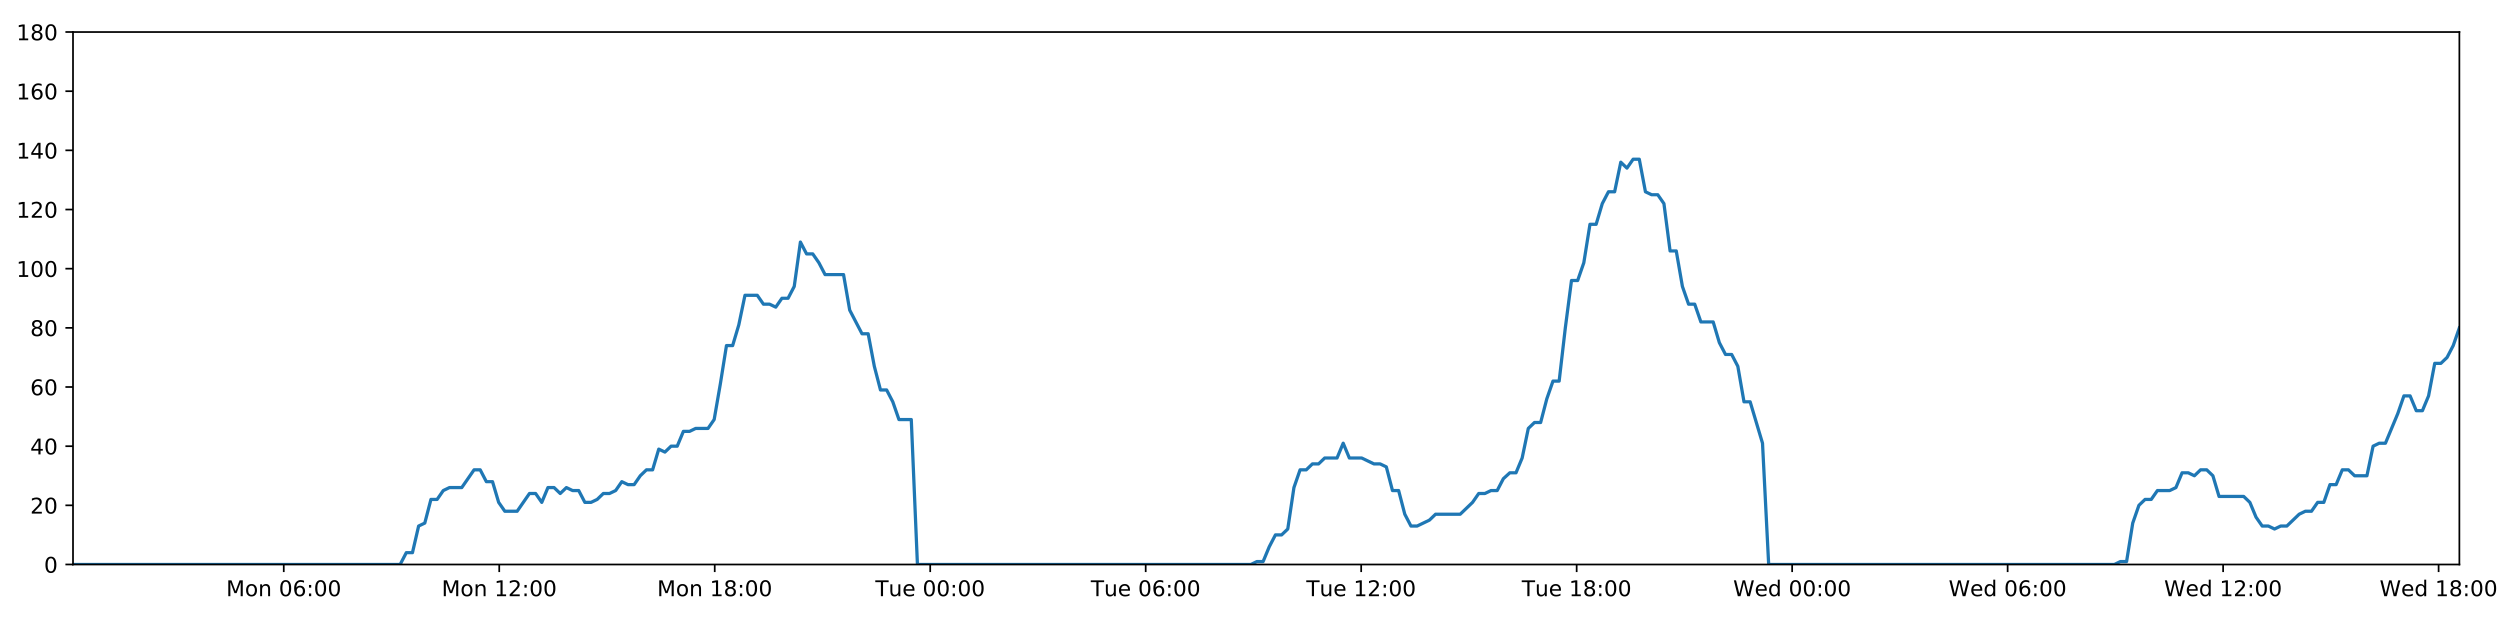
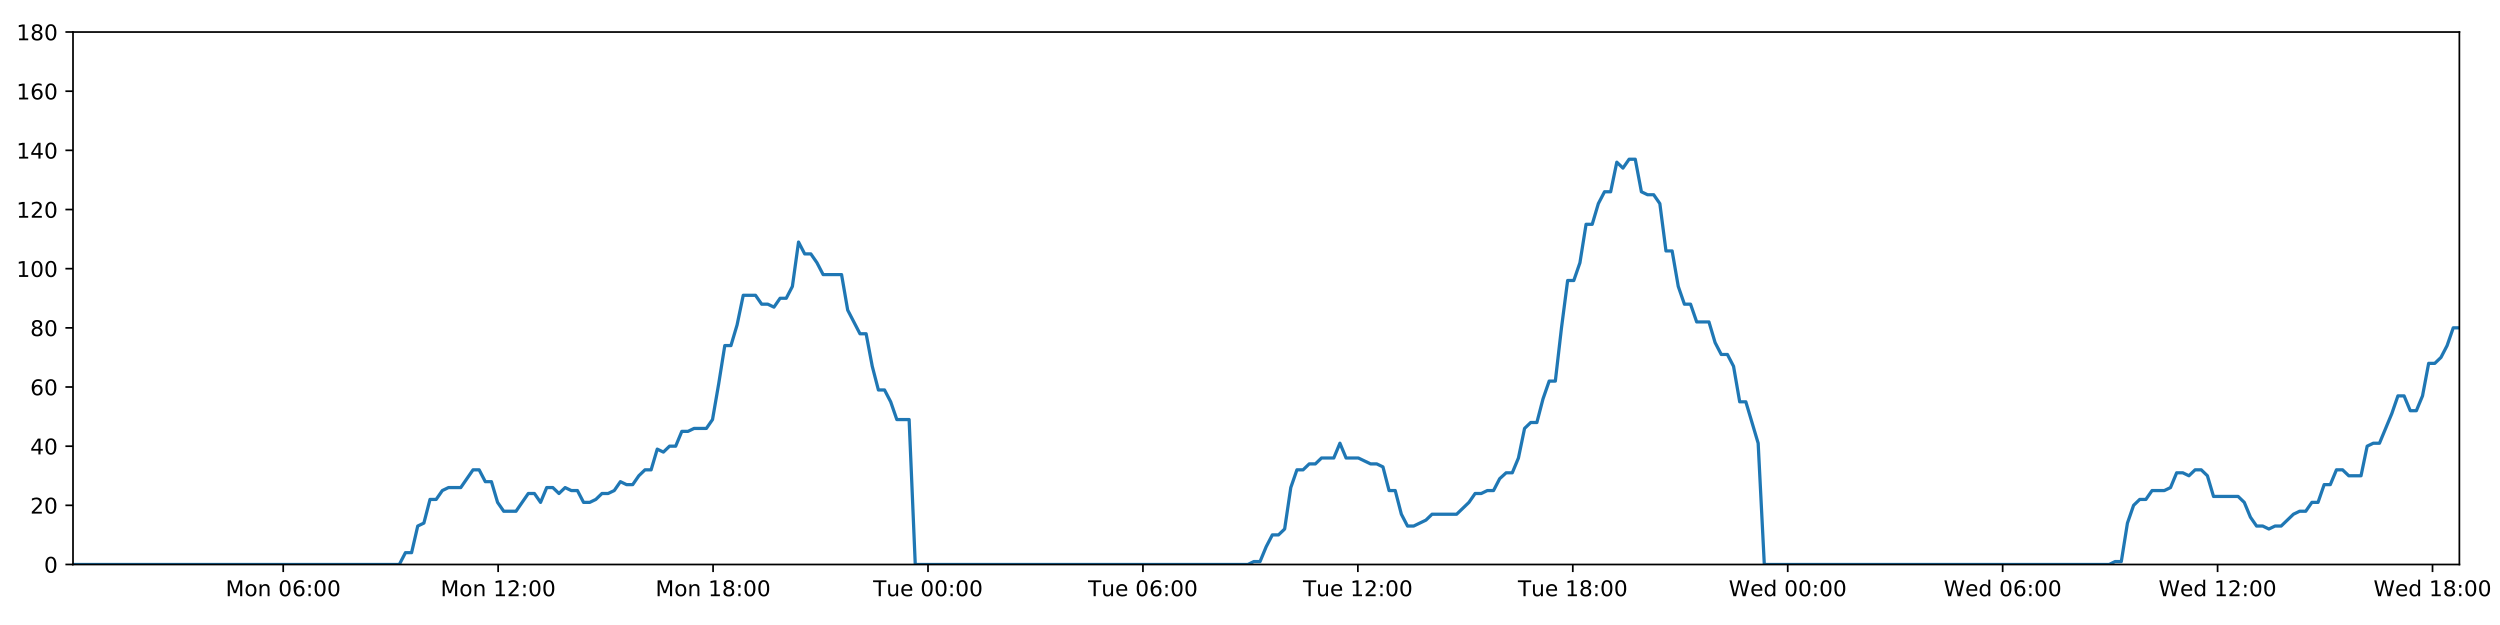
<svg xmlns="http://www.w3.org/2000/svg" xmlns:xlink="http://www.w3.org/1999/xlink" height="288pt" version="1.1" viewBox="0 0 1152 288" width="1152pt">
  <defs>
    <style type="text/css">
*{stroke-linecap:butt;stroke-linejoin:round;}
  </style>
  </defs>
  <g id="figure_1">
    <g id="patch_1">
      <path d="M 0 288  L 1152 288  L 1152 0  L 0 0  z " style="fill:#ffffff;" />
    </g>
    <g id="axes_1">
      <g id="patch_2">
        <path d="M 33.64 260.12  L 1133.28 260.12  L 1133.28 14.76  L 33.64 14.76  z " style="fill:#ffffff;" />
      </g>
      <g id="matplotlib.axis_1">
        <g id="xtick_1">
          <g id="line2d_1">
            <defs>
-               <path d="M 0 0  L 0 3.5  " id="m0150adf4f5" style="stroke:#000000;stroke-width:0.8;" />
-             </defs>
-             <g>
-               <use style="stroke:#000000;stroke-width:0.8;" x="130.755" xlink:href="#m0150adf4f5" y="260.12" />
+               <path d="M 0 0  L 0 3.5  " id="m3a0e5d5b5b" style="stroke:#000000;stroke-width:0.8;" />
+             </defs>
+             <g>
+               <use style="stroke:#000000;stroke-width:0.8;" x="130.506" xlink:href="#m3a0e5d5b5b" y="260.12" />
            </g>
          </g>
          <g id="text_1">
            <defs>
              <path d="M 9.812 72.906  L 24.516 72.906  L 43.109 23.297  L 61.812 72.906  L 76.516 72.906  L 76.516 0  L 66.891 0  L 66.891 64.016  L 48.094 14.016  L 38.188 14.016  L 19.391 64.016  L 19.391 0  L 9.812 0  z " id="DejaVuSans-77" />
              <path d="M 30.609 48.391  Q 23.391 48.391 19.188 42.75  Q 14.984 37.109 14.984 27.297  Q 14.984 17.484 19.156 11.844  Q 23.344 6.203 30.609 6.203  Q 37.797 6.203 41.984 11.859  Q 46.188 17.531 46.188 27.297  Q 46.188 37.016 41.984 42.703  Q 37.797 48.391 30.609 48.391  z M 30.609 56  Q 42.328 56 49.016 48.375  Q 55.719 40.766 55.719 27.297  Q 55.719 13.875 49.016 6.219  Q 42.328 -1.422 30.609 -1.422  Q 18.844 -1.422 12.172 6.219  Q 5.516 13.875 5.516 27.297  Q 5.516 40.766 12.172 48.375  Q 18.844 56 30.609 56  z " id="DejaVuSans-111" />
              <path d="M 54.891 33.016  L 54.891 0  L 45.906 0  L 45.906 32.719  Q 45.906 40.484 42.875 44.328  Q 39.844 48.188 33.797 48.188  Q 26.516 48.188 22.312 43.547  Q 18.109 38.922 18.109 30.906  L 18.109 0  L 9.078 0  L 9.078 54.688  L 18.109 54.688  L 18.109 46.188  Q 21.344 51.125 25.703 53.562  Q 30.078 56 35.797 56  Q 45.219 56 50.047 50.172  Q 54.891 44.344 54.891 33.016  z " id="DejaVuSans-110" />
              <path id="DejaVuSans-32" />
              <path d="M 31.781 66.406  Q 24.172 66.406 20.328 58.906  Q 16.5 51.422 16.5 36.375  Q 16.5 21.391 20.328 13.891  Q 24.172 6.391 31.781 6.391  Q 39.453 6.391 43.281 13.891  Q 47.125 21.391 47.125 36.375  Q 47.125 51.422 43.281 58.906  Q 39.453 66.406 31.781 66.406  z M 31.781 74.219  Q 44.047 74.219 50.516 64.516  Q 56.984 54.828 56.984 36.375  Q 56.984 17.969 50.516 8.266  Q 44.047 -1.422 31.781 -1.422  Q 19.531 -1.422 13.062 8.266  Q 6.594 17.969 6.594 36.375  Q 6.594 54.828 13.062 64.516  Q 19.531 74.219 31.781 74.219  z " id="DejaVuSans-48" />
              <path d="M 33.016 40.375  Q 26.375 40.375 22.484 35.828  Q 18.609 31.297 18.609 23.391  Q 18.609 15.531 22.484 10.953  Q 26.375 6.391 33.016 6.391  Q 39.656 6.391 43.531 10.953  Q 47.406 15.531 47.406 23.391  Q 47.406 31.297 43.531 35.828  Q 39.656 40.375 33.016 40.375  z M 52.594 71.297  L 52.594 62.312  Q 48.875 64.062 45.094 64.984  Q 41.312 65.922 37.594 65.922  Q 27.828 65.922 22.672 59.328  Q 17.531 52.734 16.797 39.406  Q 19.672 43.656 24.016 45.922  Q 28.375 48.188 33.594 48.188  Q 44.578 48.188 50.953 41.516  Q 57.328 34.859 57.328 23.391  Q 57.328 12.156 50.688 5.359  Q 44.047 -1.422 33.016 -1.422  Q 20.359 -1.422 13.672 8.266  Q 6.984 17.969 6.984 36.375  Q 6.984 53.656 15.188 63.938  Q 23.391 74.219 37.203 74.219  Q 40.922 74.219 44.703 73.484  Q 48.484 72.75 52.594 71.297  z " id="DejaVuSans-54" />
              <path d="M 11.719 12.406  L 22.016 12.406  L 22.016 0  L 11.719 0  z M 11.719 51.703  L 22.016 51.703  L 22.016 39.312  L 11.719 39.312  z " id="DejaVuSans-58" />
            </defs>
-             <g transform="translate(104.2147 274.7184)scale(0.1 -0.1)">
+             <g transform="translate(103.9649 274.7184)scale(0.1 -0.1)">
              <use xlink:href="#DejaVuSans-77" />
              <use x="86.279" xlink:href="#DejaVuSans-111" />
              <use x="147.461" xlink:href="#DejaVuSans-110" />
              <use x="210.84" xlink:href="#DejaVuSans-32" />
              <use x="242.627" xlink:href="#DejaVuSans-48" />
              <use x="306.25" xlink:href="#DejaVuSans-54" />
              <use x="369.873" xlink:href="#DejaVuSans-58" />
              <use x="403.564" xlink:href="#DejaVuSans-48" />
              <use x="467.188" xlink:href="#DejaVuSans-48" />
            </g>
          </g>
        </g>
        <g id="xtick_2">
          <g id="line2d_2">
            <g>
-               <use style="stroke:#000000;stroke-width:0.8;" x="230.051" xlink:href="#m0150adf4f5" y="260.12" />
+               <use style="stroke:#000000;stroke-width:0.8;" x="229.545" xlink:href="#m3a0e5d5b5b" y="260.12" />
            </g>
          </g>
          <g id="text_2">
            <defs>
              <path d="M 12.406 8.297  L 28.516 8.297  L 28.516 63.922  L 10.984 60.406  L 10.984 69.391  L 28.422 72.906  L 38.281 72.906  L 38.281 8.297  L 54.391 8.297  L 54.391 0  L 12.406 0  z " id="DejaVuSans-49" />
              <path d="M 19.188 8.297  L 53.609 8.297  L 53.609 0  L 7.328 0  L 7.328 8.297  Q 12.938 14.109 22.625 23.891  Q 32.328 33.688 34.812 36.531  Q 39.547 41.844 41.422 45.531  Q 43.312 49.219 43.312 52.781  Q 43.312 58.594 39.234 62.25  Q 35.156 65.922 28.609 65.922  Q 23.969 65.922 18.812 64.312  Q 13.672 62.703 7.812 59.422  L 7.812 69.391  Q 13.766 71.781 18.938 73  Q 24.125 74.219 28.422 74.219  Q 39.75 74.219 46.484 68.547  Q 53.219 62.891 53.219 53.422  Q 53.219 48.922 51.531 44.891  Q 49.859 40.875 45.406 35.406  Q 44.188 33.984 37.641 27.219  Q 31.109 20.453 19.188 8.297  z " id="DejaVuSans-50" />
            </defs>
-             <g transform="translate(203.51 274.7184)scale(0.1 -0.1)">
+             <g transform="translate(203.0048 274.7184)scale(0.1 -0.1)">
              <use xlink:href="#DejaVuSans-77" />
              <use x="86.279" xlink:href="#DejaVuSans-111" />
              <use x="147.461" xlink:href="#DejaVuSans-110" />
              <use x="210.84" xlink:href="#DejaVuSans-32" />
              <use x="242.627" xlink:href="#DejaVuSans-49" />
              <use x="306.25" xlink:href="#DejaVuSans-50" />
              <use x="369.873" xlink:href="#DejaVuSans-58" />
              <use x="403.564" xlink:href="#DejaVuSans-48" />
              <use x="467.188" xlink:href="#DejaVuSans-48" />
            </g>
          </g>
        </g>
        <g id="xtick_3">
          <g id="line2d_3">
            <g>
-               <use style="stroke:#000000;stroke-width:0.8;" x="329.346" xlink:href="#m0150adf4f5" y="260.12" />
+               <use style="stroke:#000000;stroke-width:0.8;" x="328.585" xlink:href="#m3a0e5d5b5b" y="260.12" />
            </g>
          </g>
          <g id="text_3">
            <defs>
              <path d="M 31.781 34.625  Q 24.75 34.625 20.719 30.859  Q 16.703 27.094 16.703 20.516  Q 16.703 13.922 20.719 10.156  Q 24.75 6.391 31.781 6.391  Q 38.812 6.391 42.859 10.172  Q 46.922 13.969 46.922 20.516  Q 46.922 27.094 42.891 30.859  Q 38.875 34.625 31.781 34.625  z M 21.922 38.812  Q 15.578 40.375 12.031 44.719  Q 8.5 49.078 8.5 55.328  Q 8.5 64.062 14.719 69.141  Q 20.953 74.219 31.781 74.219  Q 42.672 74.219 48.875 69.141  Q 55.078 64.062 55.078 55.328  Q 55.078 49.078 51.531 44.719  Q 48 40.375 41.703 38.812  Q 48.828 37.156 52.797 32.312  Q 56.781 27.484 56.781 20.516  Q 56.781 9.906 50.312 4.234  Q 43.844 -1.422 31.781 -1.422  Q 19.734 -1.422 13.25 4.234  Q 6.781 9.906 6.781 20.516  Q 6.781 27.484 10.781 32.312  Q 14.797 37.156 21.922 38.812  z M 18.312 54.391  Q 18.312 48.734 21.844 45.562  Q 25.391 42.391 31.781 42.391  Q 38.141 42.391 41.719 45.562  Q 45.312 48.734 45.312 54.391  Q 45.312 60.062 41.719 63.234  Q 38.141 66.406 31.781 66.406  Q 25.391 66.406 21.844 63.234  Q 18.312 60.062 18.312 54.391  z " id="DejaVuSans-56" />
            </defs>
-             <g transform="translate(302.8052 274.7184)scale(0.1 -0.1)">
+             <g transform="translate(302.0446 274.7184)scale(0.1 -0.1)">
              <use xlink:href="#DejaVuSans-77" />
              <use x="86.279" xlink:href="#DejaVuSans-111" />
              <use x="147.461" xlink:href="#DejaVuSans-110" />
              <use x="210.84" xlink:href="#DejaVuSans-32" />
              <use x="242.627" xlink:href="#DejaVuSans-49" />
              <use x="306.25" xlink:href="#DejaVuSans-56" />
              <use x="369.873" xlink:href="#DejaVuSans-58" />
              <use x="403.564" xlink:href="#DejaVuSans-48" />
              <use x="467.188" xlink:href="#DejaVuSans-48" />
            </g>
          </g>
        </g>
        <g id="xtick_4">
          <g id="line2d_4">
            <g>
-               <use style="stroke:#000000;stroke-width:0.8;" x="428.641" xlink:href="#m0150adf4f5" y="260.12" />
+               <use style="stroke:#000000;stroke-width:0.8;" x="427.625" xlink:href="#m3a0e5d5b5b" y="260.12" />
            </g>
          </g>
          <g id="text_4">
            <defs>
              <path d="M -0.297 72.906  L 61.375 72.906  L 61.375 64.594  L 35.5 64.594  L 35.5 0  L 25.594 0  L 25.594 64.594  L -0.297 64.594  z " id="DejaVuSans-84" />
              <path d="M 8.5 21.578  L 8.5 54.688  L 17.484 54.688  L 17.484 21.922  Q 17.484 14.156 20.5 10.266  Q 23.531 6.391 29.594 6.391  Q 36.859 6.391 41.078 11.031  Q 45.312 15.672 45.312 23.688  L 45.312 54.688  L 54.297 54.688  L 54.297 0  L 45.312 0  L 45.312 8.406  Q 42.047 3.422 37.719 1  Q 33.406 -1.422 27.688 -1.422  Q 18.266 -1.422 13.375 4.438  Q 8.5 10.297 8.5 21.578  z M 31.109 56  z " id="DejaVuSans-117" />
              <path d="M 56.203 29.594  L 56.203 25.203  L 14.891 25.203  Q 15.484 15.922 20.484 11.062  Q 25.484 6.203 34.422 6.203  Q 39.594 6.203 44.453 7.469  Q 49.312 8.734 54.109 11.281  L 54.109 2.781  Q 49.266 0.734 44.188 -0.344  Q 39.109 -1.422 33.891 -1.422  Q 20.797 -1.422 13.156 6.188  Q 5.516 13.812 5.516 26.812  Q 5.516 40.234 12.766 48.109  Q 20.016 56 32.328 56  Q 43.359 56 49.781 48.891  Q 56.203 41.797 56.203 29.594  z M 47.219 32.234  Q 47.125 39.594 43.094 43.984  Q 39.062 48.391 32.422 48.391  Q 24.906 48.391 20.391 44.141  Q 15.875 39.891 15.188 32.172  z " id="DejaVuSans-101" />
            </defs>
-             <g transform="translate(403.3551 274.7184)scale(0.1 -0.1)">
+             <g transform="translate(402.3391 274.7184)scale(0.1 -0.1)">
              <use xlink:href="#DejaVuSans-84" />
              <use x="60.85" xlink:href="#DejaVuSans-117" />
              <use x="124.229" xlink:href="#DejaVuSans-101" />
              <use x="185.752" xlink:href="#DejaVuSans-32" />
              <use x="217.539" xlink:href="#DejaVuSans-48" />
              <use x="281.162" xlink:href="#DejaVuSans-48" />
              <use x="344.785" xlink:href="#DejaVuSans-58" />
              <use x="378.477" xlink:href="#DejaVuSans-48" />
              <use x="442.1" xlink:href="#DejaVuSans-48" />
            </g>
          </g>
        </g>
        <g id="xtick_5">
          <g id="line2d_5">
            <g>
-               <use style="stroke:#000000;stroke-width:0.8;" x="527.936" xlink:href="#m0150adf4f5" y="260.12" />
+               <use style="stroke:#000000;stroke-width:0.8;" x="526.665" xlink:href="#m3a0e5d5b5b" y="260.12" />
            </g>
          </g>
          <g id="text_5">
-             <g transform="translate(502.6504 274.7184)scale(0.1 -0.1)">
+             <g transform="translate(501.3789 274.7184)scale(0.1 -0.1)">
              <use xlink:href="#DejaVuSans-84" />
              <use x="60.85" xlink:href="#DejaVuSans-117" />
              <use x="124.229" xlink:href="#DejaVuSans-101" />
              <use x="185.752" xlink:href="#DejaVuSans-32" />
              <use x="217.539" xlink:href="#DejaVuSans-48" />
              <use x="281.162" xlink:href="#DejaVuSans-54" />
              <use x="344.785" xlink:href="#DejaVuSans-58" />
              <use x="378.477" xlink:href="#DejaVuSans-48" />
              <use x="442.1" xlink:href="#DejaVuSans-48" />
            </g>
          </g>
        </g>
        <g id="xtick_6">
          <g id="line2d_6">
            <g>
-               <use style="stroke:#000000;stroke-width:0.8;" x="627.232" xlink:href="#m0150adf4f5" y="260.12" />
+               <use style="stroke:#000000;stroke-width:0.8;" x="625.705" xlink:href="#m3a0e5d5b5b" y="260.12" />
            </g>
          </g>
          <g id="text_6">
-             <g transform="translate(601.9456 274.7184)scale(0.1 -0.1)">
+             <g transform="translate(600.4188 274.7184)scale(0.1 -0.1)">
              <use xlink:href="#DejaVuSans-84" />
              <use x="60.85" xlink:href="#DejaVuSans-117" />
              <use x="124.229" xlink:href="#DejaVuSans-101" />
              <use x="185.752" xlink:href="#DejaVuSans-32" />
              <use x="217.539" xlink:href="#DejaVuSans-49" />
              <use x="281.162" xlink:href="#DejaVuSans-50" />
              <use x="344.785" xlink:href="#DejaVuSans-58" />
              <use x="378.477" xlink:href="#DejaVuSans-48" />
              <use x="442.1" xlink:href="#DejaVuSans-48" />
            </g>
          </g>
        </g>
        <g id="xtick_7">
          <g id="line2d_7">
            <g>
-               <use style="stroke:#000000;stroke-width:0.8;" x="726.527" xlink:href="#m0150adf4f5" y="260.12" />
+               <use style="stroke:#000000;stroke-width:0.8;" x="724.745" xlink:href="#m3a0e5d5b5b" y="260.12" />
            </g>
          </g>
          <g id="text_7">
-             <g transform="translate(701.2409 274.7184)scale(0.1 -0.1)">
+             <g transform="translate(699.4586 274.7184)scale(0.1 -0.1)">
              <use xlink:href="#DejaVuSans-84" />
              <use x="60.85" xlink:href="#DejaVuSans-117" />
              <use x="124.229" xlink:href="#DejaVuSans-101" />
              <use x="185.752" xlink:href="#DejaVuSans-32" />
              <use x="217.539" xlink:href="#DejaVuSans-49" />
              <use x="281.162" xlink:href="#DejaVuSans-56" />
              <use x="344.785" xlink:href="#DejaVuSans-58" />
              <use x="378.477" xlink:href="#DejaVuSans-48" />
              <use x="442.1" xlink:href="#DejaVuSans-48" />
            </g>
          </g>
        </g>
        <g id="xtick_8">
          <g id="line2d_8">
            <g>
-               <use style="stroke:#000000;stroke-width:0.8;" x="825.822" xlink:href="#m0150adf4f5" y="260.12" />
+               <use style="stroke:#000000;stroke-width:0.8;" x="823.784" xlink:href="#m3a0e5d5b5b" y="260.12" />
            </g>
          </g>
          <g id="text_8">
            <defs>
              <path d="M 3.328 72.906  L 13.281 72.906  L 28.609 11.281  L 43.891 72.906  L 54.984 72.906  L 70.312 11.281  L 85.594 72.906  L 95.609 72.906  L 77.297 0  L 64.891 0  L 49.516 63.281  L 33.984 0  L 21.578 0  z " id="DejaVuSans-87" />
              <path d="M 45.406 46.391  L 45.406 75.984  L 54.391 75.984  L 54.391 0  L 45.406 0  L 45.406 8.203  Q 42.578 3.328 38.25 0.953  Q 33.938 -1.422 27.875 -1.422  Q 17.969 -1.422 11.734 6.484  Q 5.516 14.406 5.516 27.297  Q 5.516 40.188 11.734 48.094  Q 17.969 56 27.875 56  Q 33.938 56 38.25 53.625  Q 42.578 51.266 45.406 46.391  z M 14.797 27.297  Q 14.797 17.391 18.875 11.75  Q 22.953 6.109 30.078 6.109  Q 37.203 6.109 41.297 11.75  Q 45.406 17.391 45.406 27.297  Q 45.406 37.203 41.297 42.844  Q 37.203 48.484 30.078 48.484  Q 22.953 48.484 18.875 42.844  Q 14.797 37.203 14.797 27.297  z " id="DejaVuSans-100" />
            </defs>
-             <g transform="translate(798.633 274.7184)scale(0.1 -0.1)">
+             <g transform="translate(796.5953 274.7184)scale(0.1 -0.1)">
              <use xlink:href="#DejaVuSans-87" />
              <use x="98.799" xlink:href="#DejaVuSans-101" />
              <use x="160.322" xlink:href="#DejaVuSans-100" />
              <use x="223.799" xlink:href="#DejaVuSans-32" />
              <use x="255.586" xlink:href="#DejaVuSans-48" />
              <use x="319.209" xlink:href="#DejaVuSans-48" />
              <use x="382.832" xlink:href="#DejaVuSans-58" />
              <use x="416.523" xlink:href="#DejaVuSans-48" />
              <use x="480.146" xlink:href="#DejaVuSans-48" />
            </g>
          </g>
        </g>
        <g id="xtick_9">
          <g id="line2d_9">
            <g>
-               <use style="stroke:#000000;stroke-width:0.8;" x="925.117" xlink:href="#m0150adf4f5" y="260.12" />
+               <use style="stroke:#000000;stroke-width:0.8;" x="922.824" xlink:href="#m3a0e5d5b5b" y="260.12" />
            </g>
          </g>
          <g id="text_9">
-             <g transform="translate(897.9282 274.7184)scale(0.1 -0.1)">
+             <g transform="translate(895.6351 274.7184)scale(0.1 -0.1)">
              <use xlink:href="#DejaVuSans-87" />
              <use x="98.799" xlink:href="#DejaVuSans-101" />
              <use x="160.322" xlink:href="#DejaVuSans-100" />
              <use x="223.799" xlink:href="#DejaVuSans-32" />
              <use x="255.586" xlink:href="#DejaVuSans-48" />
              <use x="319.209" xlink:href="#DejaVuSans-54" />
              <use x="382.832" xlink:href="#DejaVuSans-58" />
              <use x="416.523" xlink:href="#DejaVuSans-48" />
              <use x="480.146" xlink:href="#DejaVuSans-48" />
            </g>
          </g>
        </g>
        <g id="xtick_10">
          <g id="line2d_10">
            <g>
-               <use style="stroke:#000000;stroke-width:0.8;" x="1024.413" xlink:href="#m0150adf4f5" y="260.12" />
+               <use style="stroke:#000000;stroke-width:0.8;" x="1021.864" xlink:href="#m3a0e5d5b5b" y="260.12" />
            </g>
          </g>
          <g id="text_10">
-             <g transform="translate(997.2234 274.7184)scale(0.1 -0.1)">
+             <g transform="translate(994.675 274.7184)scale(0.1 -0.1)">
              <use xlink:href="#DejaVuSans-87" />
              <use x="98.799" xlink:href="#DejaVuSans-101" />
              <use x="160.322" xlink:href="#DejaVuSans-100" />
              <use x="223.799" xlink:href="#DejaVuSans-32" />
              <use x="255.586" xlink:href="#DejaVuSans-49" />
              <use x="319.209" xlink:href="#DejaVuSans-50" />
              <use x="382.832" xlink:href="#DejaVuSans-58" />
              <use x="416.523" xlink:href="#DejaVuSans-48" />
              <use x="480.146" xlink:href="#DejaVuSans-48" />
            </g>
          </g>
        </g>
        <g id="xtick_11">
          <g id="line2d_11">
            <g>
-               <use style="stroke:#000000;stroke-width:0.8;" x="1123.708" xlink:href="#m0150adf4f5" y="260.12" />
+               <use style="stroke:#000000;stroke-width:0.8;" x="1120.904" xlink:href="#m3a0e5d5b5b" y="260.12" />
            </g>
          </g>
          <g id="text_11">
-             <g transform="translate(1096.519 274.7184)scale(0.1 -0.1)">
+             <g transform="translate(1093.715 274.7184)scale(0.1 -0.1)">
              <use xlink:href="#DejaVuSans-87" />
              <use x="98.799" xlink:href="#DejaVuSans-101" />
              <use x="160.322" xlink:href="#DejaVuSans-100" />
              <use x="223.799" xlink:href="#DejaVuSans-32" />
              <use x="255.586" xlink:href="#DejaVuSans-49" />
              <use x="319.209" xlink:href="#DejaVuSans-56" />
              <use x="382.832" xlink:href="#DejaVuSans-58" />
              <use x="416.523" xlink:href="#DejaVuSans-48" />
              <use x="480.146" xlink:href="#DejaVuSans-48" />
            </g>
          </g>
        </g>
      </g>
      <g id="matplotlib.axis_2">
        <g id="ytick_1">
          <g id="line2d_12">
            <defs>
-               <path d="M 0 0  L -3.5 0  " id="mb4fd947e0d" style="stroke:#000000;stroke-width:0.8;" />
-             </defs>
-             <g>
-               <use style="stroke:#000000;stroke-width:0.8;" x="33.64" xlink:href="#mb4fd947e0d" y="260.12" />
+               <path d="M 0 0  L -3.5 0  " id="m07497a815e" style="stroke:#000000;stroke-width:0.8;" />
+             </defs>
+             <g>
+               <use style="stroke:#000000;stroke-width:0.8;" x="33.64" xlink:href="#m07497a815e" y="260.12" />
            </g>
          </g>
          <g id="text_12">
            <g transform="translate(20.2775 263.9192)scale(0.1 -0.1)">
              <use xlink:href="#DejaVuSans-48" />
            </g>
          </g>
        </g>
        <g id="ytick_2">
          <g id="line2d_13">
            <g>
-               <use style="stroke:#000000;stroke-width:0.8;" x="33.64" xlink:href="#mb4fd947e0d" y="232.858" />
+               <use style="stroke:#000000;stroke-width:0.8;" x="33.64" xlink:href="#m07497a815e" y="232.858" />
            </g>
          </g>
          <g id="text_13">
            <g transform="translate(13.915 236.657)scale(0.1 -0.1)">
              <use xlink:href="#DejaVuSans-50" />
              <use x="63.623" xlink:href="#DejaVuSans-48" />
            </g>
          </g>
        </g>
        <g id="ytick_3">
          <g id="line2d_14">
            <g>
-               <use style="stroke:#000000;stroke-width:0.8;" x="33.64" xlink:href="#mb4fd947e0d" y="205.596" />
+               <use style="stroke:#000000;stroke-width:0.8;" x="33.64" xlink:href="#m07497a815e" y="205.596" />
            </g>
          </g>
          <g id="text_14">
            <defs>
              <path d="M 37.797 64.312  L 12.891 25.391  L 37.797 25.391  z M 35.203 72.906  L 47.609 72.906  L 47.609 25.391  L 58.016 25.391  L 58.016 17.188  L 47.609 17.188  L 47.609 0  L 37.797 0  L 37.797 17.188  L 4.891 17.188  L 4.891 26.703  z " id="DejaVuSans-52" />
            </defs>
            <g transform="translate(13.915 209.3948)scale(0.1 -0.1)">
              <use xlink:href="#DejaVuSans-52" />
              <use x="63.623" xlink:href="#DejaVuSans-48" />
            </g>
          </g>
        </g>
        <g id="ytick_4">
          <g id="line2d_15">
            <g>
-               <use style="stroke:#000000;stroke-width:0.8;" x="33.64" xlink:href="#mb4fd947e0d" y="178.333" />
+               <use style="stroke:#000000;stroke-width:0.8;" x="33.64" xlink:href="#m07497a815e" y="178.333" />
            </g>
          </g>
          <g id="text_15">
            <g transform="translate(13.915 182.1326)scale(0.1 -0.1)">
              <use xlink:href="#DejaVuSans-54" />
              <use x="63.623" xlink:href="#DejaVuSans-48" />
            </g>
          </g>
        </g>
        <g id="ytick_5">
          <g id="line2d_16">
            <g>
-               <use style="stroke:#000000;stroke-width:0.8;" x="33.64" xlink:href="#mb4fd947e0d" y="151.071" />
+               <use style="stroke:#000000;stroke-width:0.8;" x="33.64" xlink:href="#m07497a815e" y="151.071" />
            </g>
          </g>
          <g id="text_16">
            <g transform="translate(13.915 154.8703)scale(0.1 -0.1)">
              <use xlink:href="#DejaVuSans-56" />
              <use x="63.623" xlink:href="#DejaVuSans-48" />
            </g>
          </g>
        </g>
        <g id="ytick_6">
          <g id="line2d_17">
            <g>
-               <use style="stroke:#000000;stroke-width:0.8;" x="33.64" xlink:href="#mb4fd947e0d" y="123.809" />
+               <use style="stroke:#000000;stroke-width:0.8;" x="33.64" xlink:href="#m07497a815e" y="123.809" />
            </g>
          </g>
          <g id="text_17">
            <g transform="translate(7.5525 127.6081)scale(0.1 -0.1)">
              <use xlink:href="#DejaVuSans-49" />
              <use x="63.623" xlink:href="#DejaVuSans-48" />
              <use x="127.246" xlink:href="#DejaVuSans-48" />
            </g>
          </g>
        </g>
        <g id="ytick_7">
          <g id="line2d_18">
            <g>
-               <use style="stroke:#000000;stroke-width:0.8;" x="33.64" xlink:href="#mb4fd947e0d" y="96.547" />
+               <use style="stroke:#000000;stroke-width:0.8;" x="33.64" xlink:href="#m07497a815e" y="96.547" />
            </g>
          </g>
          <g id="text_18">
            <g transform="translate(7.5525 100.3459)scale(0.1 -0.1)">
              <use xlink:href="#DejaVuSans-49" />
              <use x="63.623" xlink:href="#DejaVuSans-50" />
              <use x="127.246" xlink:href="#DejaVuSans-48" />
            </g>
          </g>
        </g>
        <g id="ytick_8">
          <g id="line2d_19">
            <g>
-               <use style="stroke:#000000;stroke-width:0.8;" x="33.64" xlink:href="#mb4fd947e0d" y="69.284" />
+               <use style="stroke:#000000;stroke-width:0.8;" x="33.64" xlink:href="#m07497a815e" y="69.284" />
            </g>
          </g>
          <g id="text_19">
            <g transform="translate(7.5525 73.08366)scale(0.1 -0.1)">
              <use xlink:href="#DejaVuSans-49" />
              <use x="63.623" xlink:href="#DejaVuSans-52" />
              <use x="127.246" xlink:href="#DejaVuSans-48" />
            </g>
          </g>
        </g>
        <g id="ytick_9">
          <g id="line2d_20">
            <g>
-               <use style="stroke:#000000;stroke-width:0.8;" x="33.64" xlink:href="#mb4fd947e0d" y="42.022" />
+               <use style="stroke:#000000;stroke-width:0.8;" x="33.64" xlink:href="#m07497a815e" y="42.022" />
            </g>
          </g>
          <g id="text_20">
            <g transform="translate(7.5525 45.82144)scale(0.1 -0.1)">
              <use xlink:href="#DejaVuSans-49" />
              <use x="63.623" xlink:href="#DejaVuSans-54" />
              <use x="127.246" xlink:href="#DejaVuSans-48" />
            </g>
          </g>
        </g>
        <g id="ytick_10">
          <g id="line2d_21">
            <g>
-               <use style="stroke:#000000;stroke-width:0.8;" x="33.64" xlink:href="#mb4fd947e0d" y="14.76" />
+               <use style="stroke:#000000;stroke-width:0.8;" x="33.64" xlink:href="#m07497a815e" y="14.76" />
            </g>
          </g>
          <g id="text_21">
            <g transform="translate(7.5525 18.55922)scale(0.1 -0.1)">
              <use xlink:href="#DejaVuSans-49" />
              <use x="63.623" xlink:href="#DejaVuSans-56" />
              <use x="127.246" xlink:href="#DejaVuSans-48" />
            </g>
          </g>
        </g>
      </g>
      <g id="line2d_22">
-         <path clip-path="url(#pd2f89b4b88)" d="M 33.64 260.12  L 184.386 260.12  L 187.224 254.668  L 190.06 254.668  L 192.903 242.4  L 195.738 241.036  L 198.574 230.132  L 201.418 230.132  L 204.263 226.042  L 207.101 224.679  L 212.774 224.679  L 218.444 216.5  L 221.28 216.5  L 224.115 221.953  L 226.952 221.953  L 229.786 231.495  L 232.625 235.584  L 238.297 235.584  L 243.975 227.405  L 246.81 227.405  L 249.646 231.495  L 252.483 224.679  L 255.318 224.679  L 258.152 227.405  L 260.999 224.679  L 263.837 226.042  L 266.674 226.042  L 269.51 231.495  L 272.346 231.495  L 275.181 230.132  L 278.014 227.405  L 280.85 227.405  L 283.69 226.042  L 286.529 221.953  L 289.367 223.316  L 292.209 223.316  L 295.046 219.227  L 297.883 216.5  L 300.718 216.5  L 303.555 206.959  L 306.392 208.322  L 309.229 205.596  L 312.067 205.596  L 314.903 198.78  L 317.739 198.78  L 320.575 197.417  L 326.25 197.417  L 329.086 193.328  L 331.922 176.97  L 334.757 159.25  L 337.597 159.25  L 340.44 149.708  L 343.279 136.077  L 348.956 136.077  L 351.793 140.166  L 354.629 140.166  L 357.469 141.529  L 360.307 137.44  L 363.143 137.44  L 365.984 131.988  L 368.831 111.541  L 371.669 116.993  L 374.511 116.993  L 377.349 121.083  L 380.194 126.535  L 388.704 126.535  L 391.539 142.892  L 397.21 153.797  L 400.051 153.797  L 402.887 168.792  L 405.725 179.696  L 408.561 179.696  L 411.399 185.149  L 414.236 193.328  L 419.915 193.328  L 422.752 260.12  L 576.405 260.12  L 579.196 258.757  L 582.04 258.757  L 584.876 251.941  L 587.712 246.489  L 590.555 246.489  L 593.403 243.763  L 596.241 224.679  L 599.08 216.5  L 601.917 216.5  L 604.755 213.774  L 607.591 213.774  L 610.429 211.048  L 616.104 211.048  L 618.943 204.232  L 621.782 211.048  L 627.454 211.048  L 633.132 213.774  L 635.975 213.774  L 638.814 215.137  L 641.651 226.042  L 644.489 226.042  L 647.326 236.947  L 650.166 242.4  L 653.001 242.4  L 658.675 239.673  L 661.514 236.947  L 672.872 236.947  L 678.551 231.495  L 681.392 227.405  L 684.23 227.405  L 687.069 226.042  L 689.905 226.042  L 692.742 220.59  L 695.727 217.864  L 698.568 217.864  L 701.407 211.048  L 704.244 197.417  L 707.083 194.691  L 709.925 194.691  L 712.77 183.786  L 715.616 175.607  L 718.458 175.607  L 721.301 151.071  L 724.143 129.261  L 726.983 129.261  L 729.82 121.083  L 732.657 103.362  L 735.495 103.362  L 738.333 93.82  L 741.182 88.368  L 744.019 88.368  L 746.856 74.737  L 749.697 77.463  L 752.543 73.374  L 755.38 73.374  L 758.218 88.368  L 761.059 89.731  L 763.896 89.731  L 766.739 93.82  L 769.576 115.63  L 772.415 115.63  L 775.253 131.988  L 778.09 140.166  L 780.927 140.166  L 783.763 148.345  L 789.434 148.345  L 792.275 157.887  L 795.112 163.339  L 797.954 163.339  L 800.79 168.792  L 803.632 185.149  L 806.468 185.149  L 812.161 204.232  L 815.003 260.12  L 974.299 260.12  L 977.091 258.757  L 979.928 258.757  L 982.767 241.036  L 985.61 232.858  L 988.449 230.132  L 991.287 230.132  L 994.139 226.042  L 999.818 226.042  L 1002.663 224.679  L 1005.502 217.864  L 1008.341 217.864  L 1011.179 219.227  L 1014.023 216.5  L 1016.864 216.5  L 1019.702 219.227  L 1022.54 228.768  L 1033.906 228.768  L 1036.744 231.495  L 1039.58 238.31  L 1042.422 242.4  L 1045.265 242.4  L 1048.104 243.763  L 1050.945 242.4  L 1053.781 242.4  L 1059.46 236.947  L 1062.298 235.584  L 1065.134 235.584  L 1067.973 231.495  L 1070.811 231.495  L 1073.649 223.316  L 1076.486 223.316  L 1079.324 216.5  L 1082.162 216.5  L 1085.004 219.227  L 1090.677 219.227  L 1093.519 205.596  L 1096.362 204.232  L 1099.206 204.232  L 1104.891 190.601  L 1107.727 182.423  L 1110.576 182.423  L 1113.415 189.238  L 1116.251 189.238  L 1119.086 182.423  L 1121.924 167.428  L 1124.76 167.428  L 1127.607 164.702  L 1130.443 159.25  L 1133.28 151.071  L 1133.28 151.071  " style="fill:none;stroke:#1f77b4;stroke-linecap:square;stroke-width:1.5;" />
+         <path clip-path="url(#p241f9c7eb3)" d="M 33.64 260.12  L 183.998 260.12  L 186.829 254.668  L 189.658 254.668  L 192.493 242.4  L 195.321 241.036  L 198.149 230.132  L 200.986 230.132  L 203.824 226.042  L 206.655 224.679  L 212.313 224.679  L 217.969 216.5  L 220.797 216.5  L 223.625 221.953  L 226.455 221.953  L 229.282 231.495  L 232.113 235.584  L 237.771 235.584  L 243.434 227.405  L 246.262 227.405  L 249.09 231.495  L 251.92 224.679  L 254.748 224.679  L 257.575 227.405  L 260.415 224.679  L 263.245 226.042  L 266.074 226.042  L 268.903 231.495  L 271.732 231.495  L 274.559 230.132  L 277.386 227.405  L 280.214 227.405  L 283.046 226.042  L 285.878 221.953  L 288.71 223.316  L 291.544 223.316  L 294.374 219.227  L 297.203 216.5  L 300.032 216.5  L 302.861 206.959  L 305.69 208.322  L 308.52 205.596  L 311.351 205.596  L 314.18 198.78  L 317.008 198.78  L 319.837 197.417  L 325.498 197.417  L 328.326 193.328  L 331.155 176.97  L 333.983 159.25  L 336.815 159.25  L 339.651 149.708  L 342.483 136.077  L 348.145 136.077  L 350.975 140.166  L 353.804 140.166  L 356.636 141.529  L 359.466 137.44  L 362.296 137.44  L 365.129 131.988  L 367.969 111.541  L 370.799 116.993  L 373.634 116.993  L 376.465 121.083  L 379.302 126.535  L 387.79 126.535  L 390.619 142.892  L 396.274 153.797  L 399.109 153.797  L 401.937 168.792  L 404.768 179.696  L 407.597 179.696  L 410.427 185.149  L 413.257 193.328  L 418.921 193.328  L 421.751 260.12  L 575.009 260.12  L 577.793 258.757  L 580.629 258.757  L 583.458 251.941  L 586.286 246.489  L 589.122 246.489  L 591.963 243.763  L 594.794 224.679  L 597.626 216.5  L 600.455 216.5  L 603.286 213.774  L 606.115 213.774  L 608.945 211.048  L 614.606 211.048  L 617.438 204.232  L 620.269 211.048  L 625.927 211.048  L 631.59 213.774  L 634.426 213.774  L 637.257 215.137  L 640.087 226.042  L 642.918 226.042  L 645.747 236.947  L 648.581 242.4  L 651.408 242.4  L 657.067 239.673  L 659.899 236.947  L 671.228 236.947  L 676.892 231.495  L 679.726 227.405  L 682.556 227.405  L 685.388 226.042  L 688.217 226.042  L 691.047 220.59  L 694.024 217.864  L 696.858 217.864  L 699.69 211.048  L 702.519 197.417  L 705.351 194.691  L 708.185 194.691  L 711.024 183.786  L 713.862 175.607  L 716.697 175.607  L 719.532 151.071  L 722.367 129.261  L 725.2 129.261  L 728.029 121.083  L 730.859 103.362  L 733.689 103.362  L 736.521 93.82  L 739.362 88.368  L 742.192 88.368  L 745.021 74.737  L 747.855 77.463  L 750.694 73.374  L 753.523 73.374  L 756.354 88.368  L 759.188 89.731  L 762.018 89.731  L 764.853 93.82  L 767.683 115.63  L 770.515 115.63  L 773.346 131.988  L 776.175 140.166  L 779.004 140.166  L 781.833 148.345  L 787.49 148.345  L 790.324 157.887  L 793.153 163.339  L 795.988 163.339  L 798.816 168.792  L 801.651 185.149  L 804.48 185.149  L 810.158 204.232  L 812.993 260.12  L 971.88 260.12  L 974.664 258.757  L 977.493 258.757  L 980.325 241.036  L 983.161 232.858  L 985.993 230.132  L 988.824 230.132  L 991.669 226.042  L 997.333 226.042  L 1000.17 224.679  L 1003.002 217.864  L 1005.834 217.864  L 1008.664 219.227  L 1011.501 216.5  L 1014.335 216.5  L 1017.165 219.227  L 1019.996 228.768  L 1031.333 228.768  L 1034.163 231.495  L 1036.993 238.31  L 1039.828 242.4  L 1042.663 242.4  L 1045.494 243.763  L 1048.328 242.4  L 1051.157 242.4  L 1056.822 236.947  L 1059.652 235.584  L 1062.481 235.584  L 1065.313 231.495  L 1068.143 231.495  L 1070.974 223.316  L 1073.803 223.316  L 1076.635 216.5  L 1079.465 216.5  L 1082.3 219.227  L 1087.958 219.227  L 1090.793 205.596  L 1093.628 204.232  L 1096.466 204.232  L 1102.136 190.601  L 1104.965 182.423  L 1107.806 182.423  L 1110.638 189.238  L 1113.466 189.238  L 1116.294 182.423  L 1119.125 167.428  L 1121.954 167.428  L 1124.793 164.702  L 1127.622 159.25  L 1130.451 151.071  L 1133.28 151.071  L 1133.28 151.071  " style="fill:none;stroke:#1f77b4;stroke-linecap:square;stroke-width:1.5;" />
      </g>
      <g id="patch_3">
        <path d="M 33.64 260.12  L 33.64 14.76  " style="fill:none;stroke:#000000;stroke-linecap:square;stroke-linejoin:miter;stroke-width:0.8;" />
      </g>
      <g id="patch_4">
        <path d="M 1133.28 260.12  L 1133.28 14.76  " style="fill:none;stroke:#000000;stroke-linecap:square;stroke-linejoin:miter;stroke-width:0.8;" />
      </g>
      <g id="patch_5">
        <path d="M 33.64 260.12  L 1133.28 260.12  " style="fill:none;stroke:#000000;stroke-linecap:square;stroke-linejoin:miter;stroke-width:0.8;" />
      </g>
      <g id="patch_6">
        <path d="M 33.64 14.76  L 1133.28 14.76  " style="fill:none;stroke:#000000;stroke-linecap:square;stroke-linejoin:miter;stroke-width:0.8;" />
      </g>
    </g>
  </g>
  <defs>
-     <clipPath id="pd2f89b4b88">
+     <clipPath id="p241f9c7eb3">
      <rect height="245.36" width="1099.64" x="33.64" y="14.76" />
    </clipPath>
  </defs>
</svg>
